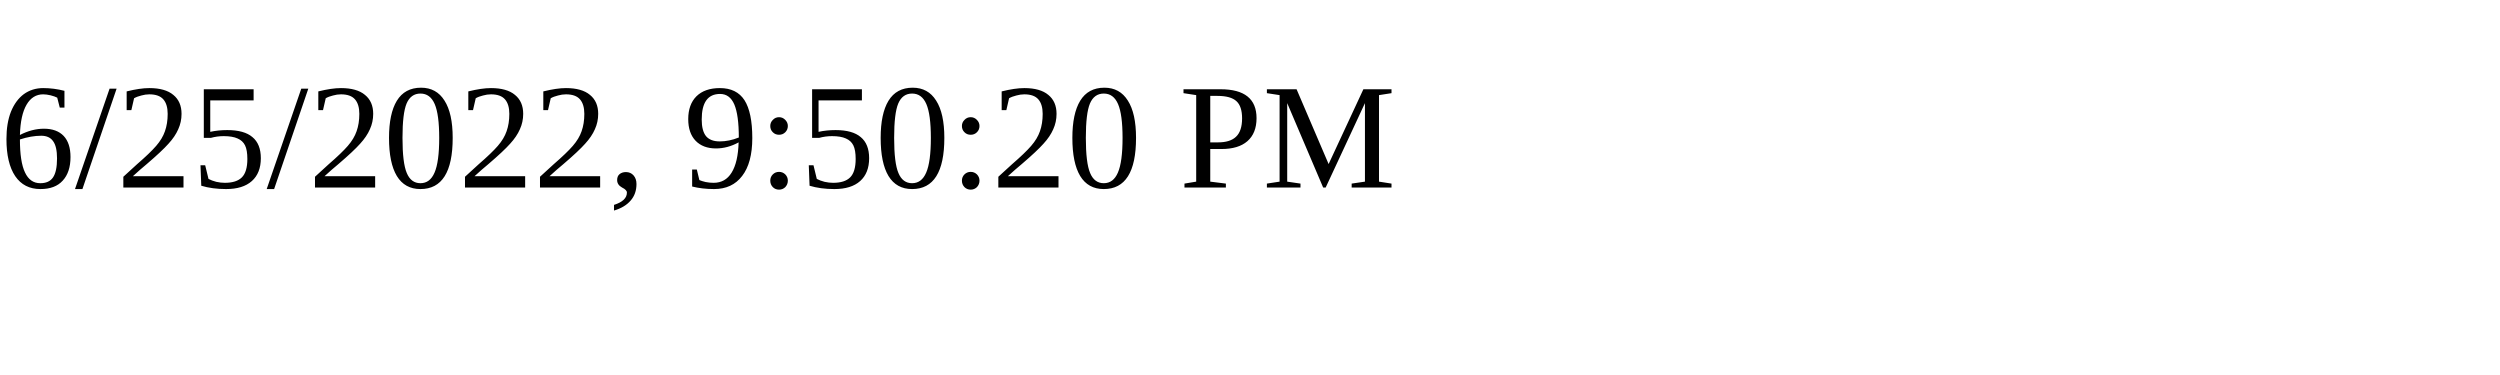
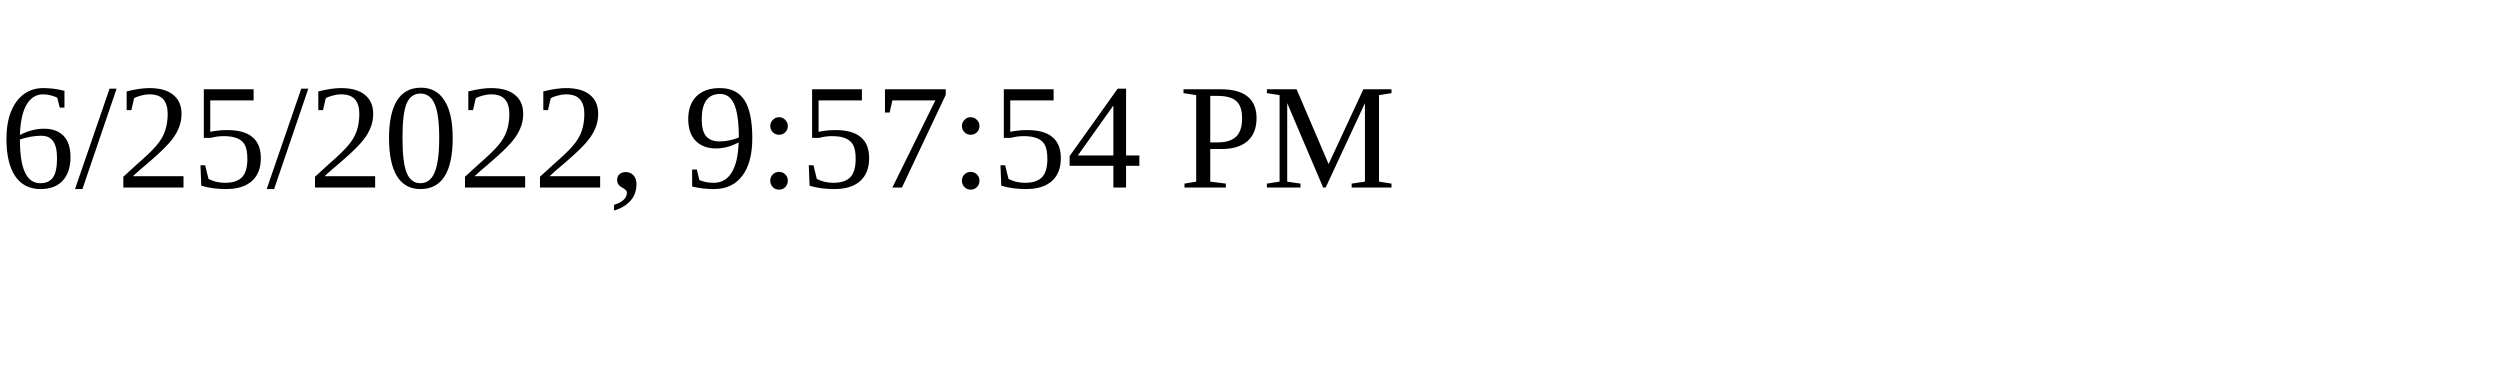
<svg xmlns="http://www.w3.org/2000/svg" height="30" width="200">
-   <text x="0" y="15">6/25/2022, 9:50:20 PM</text>
+   <text x="0" y="15">6/25/2022, 9:57:54 PM</text>
</svg>
